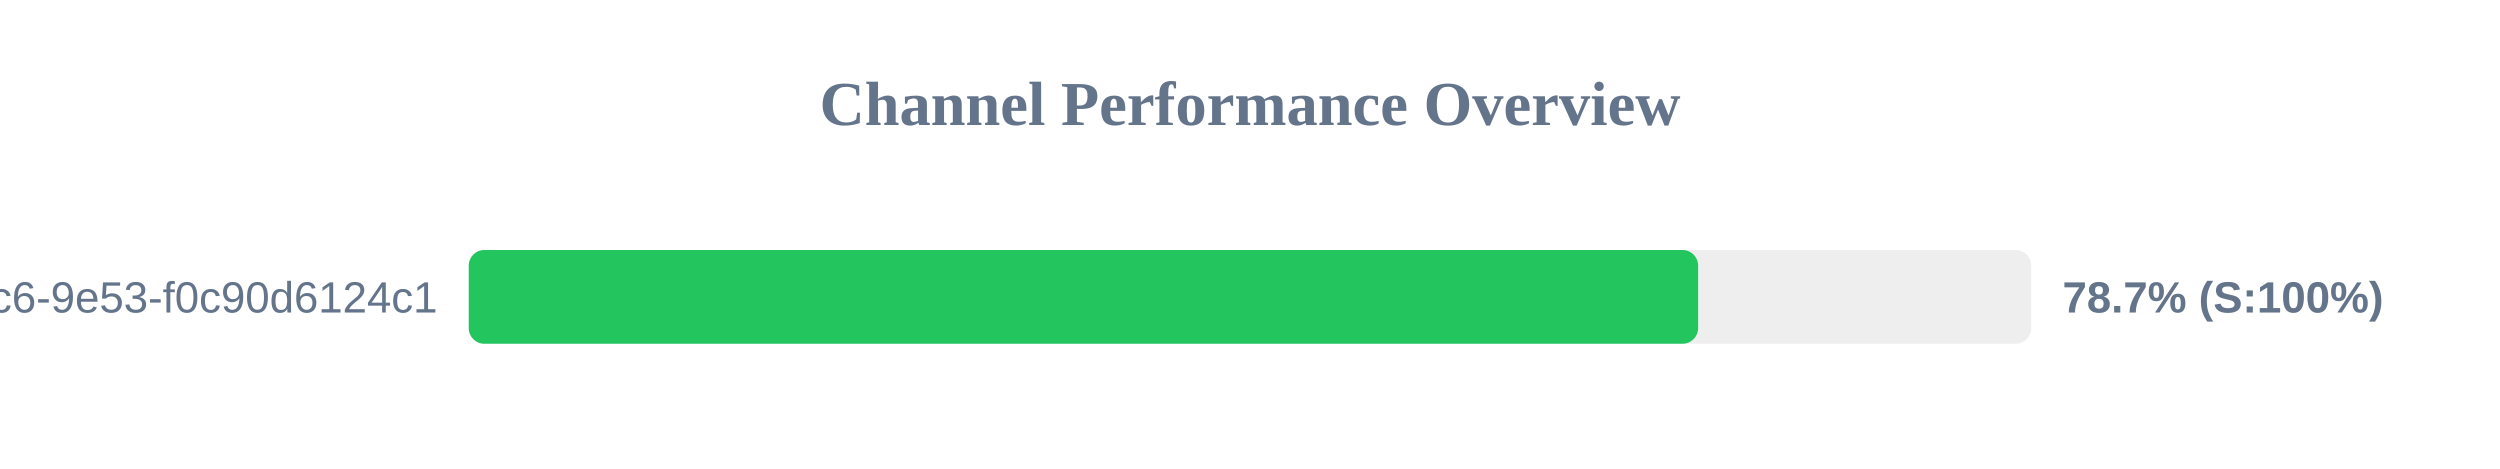
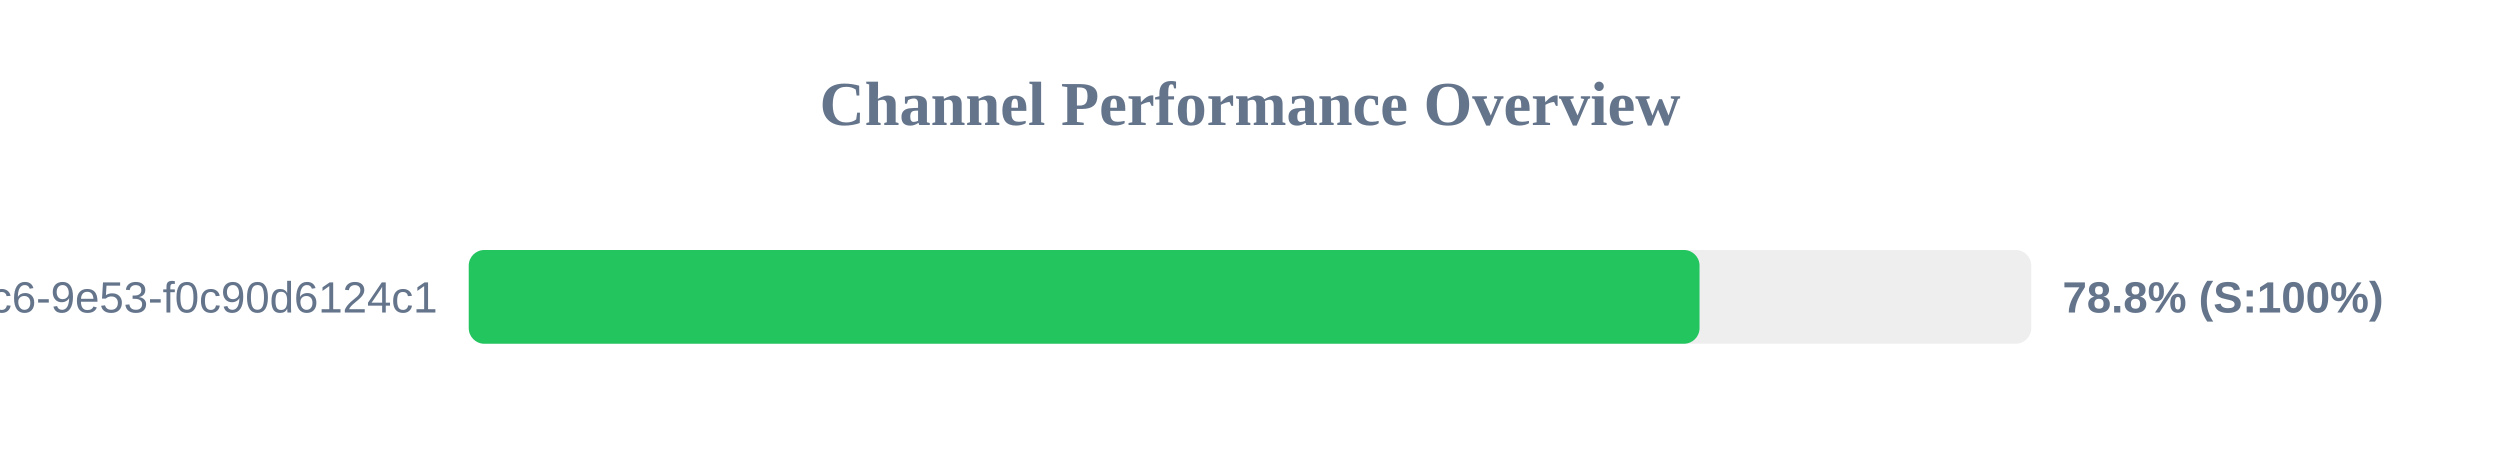
<svg xmlns="http://www.w3.org/2000/svg" width="800" height="150" version="1.1">
  <style>
        .row { font: 14px Arial; fill: #64748b; }
        .score { font: bold 14px Arial; fill: #64748b; }
    </style>
  <text x="400" y="40" text-anchor="middle" font-size="20px" font-weight="bold" fill="#64748b">Channel Performance Overview</text>
  <rect x="150" y="80" width="500" height="30" fill="#eee" rx="5" />
-   <rect x="150" y="80" width="393.4" height="30" fill="#22c55e" rx="5" />
+   <rect x="150" y="80" width="393.85" height="30" fill="#22c55e" rx="5" />
  <text x="140" y="100" text-anchor="end" class="row">?uuid=4685eb2a-5ddb-4dc6-9e53-f0c90d6124c1</text>
-   <text x="660" y="100" text-anchor="start" class="score">78.7% (S:100%)</text>
+   <text x="660" y="100" text-anchor="start" class="score">78.8% (S:100%)</text>
</svg>
